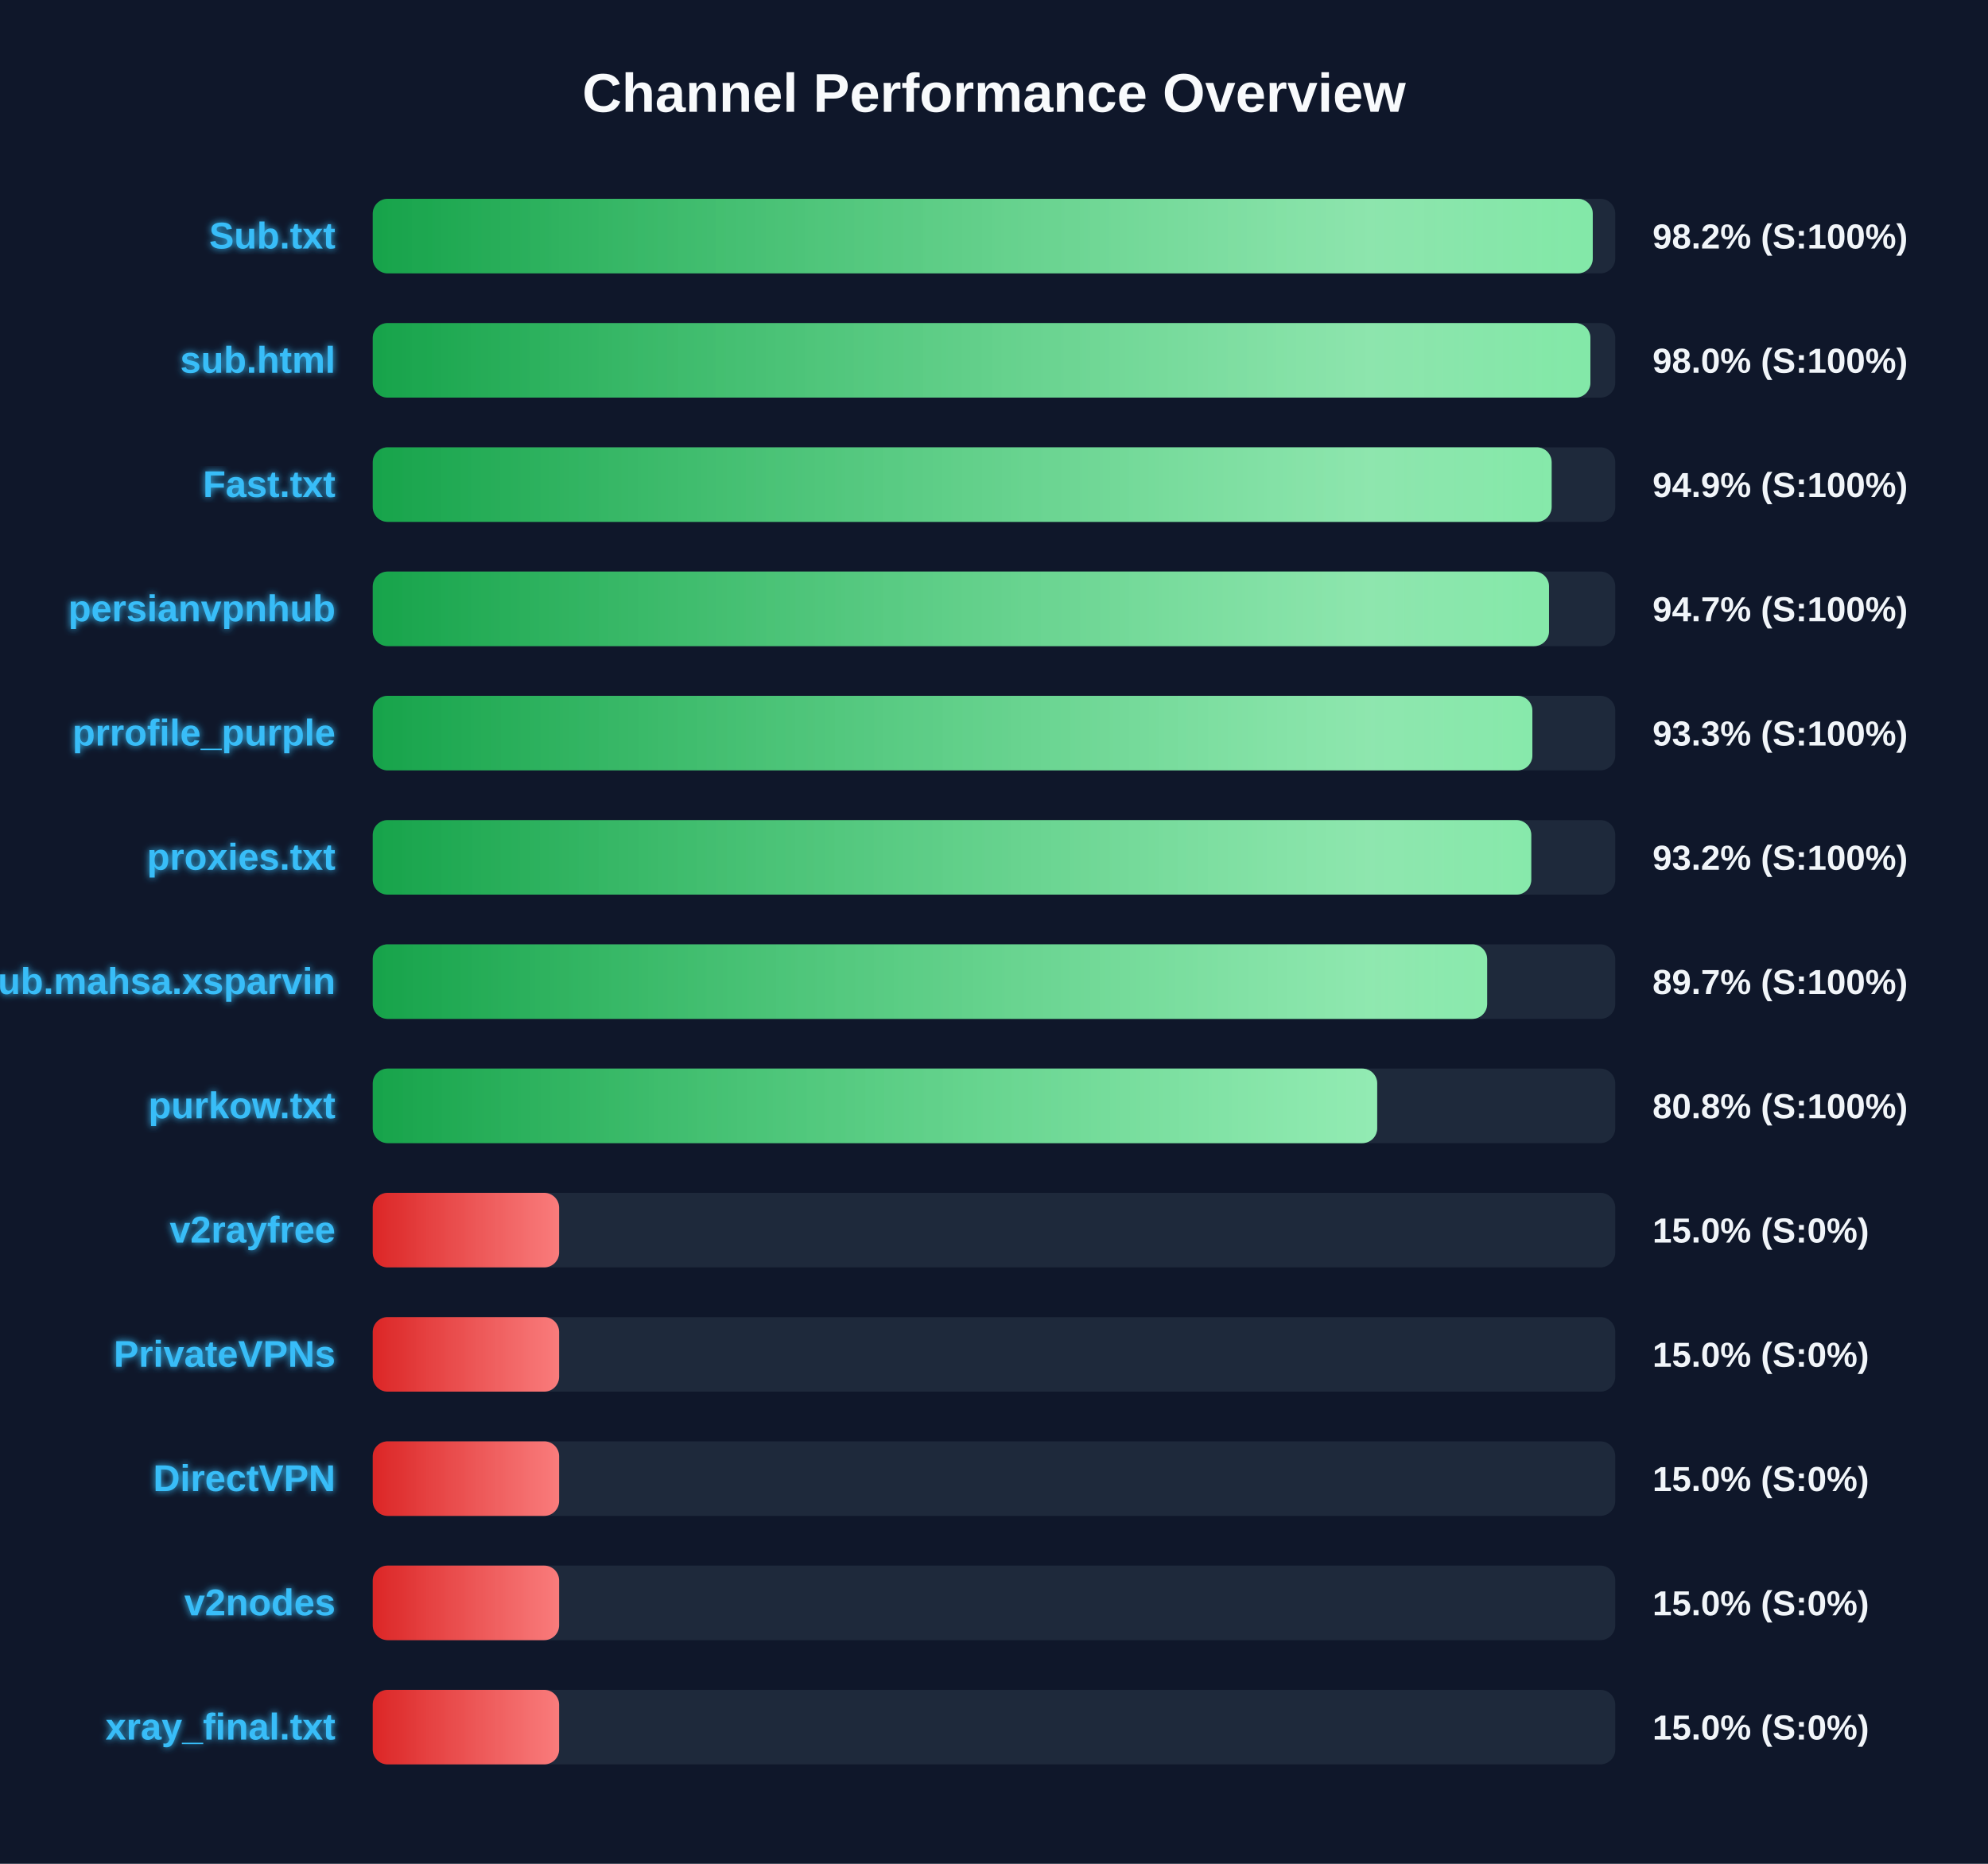
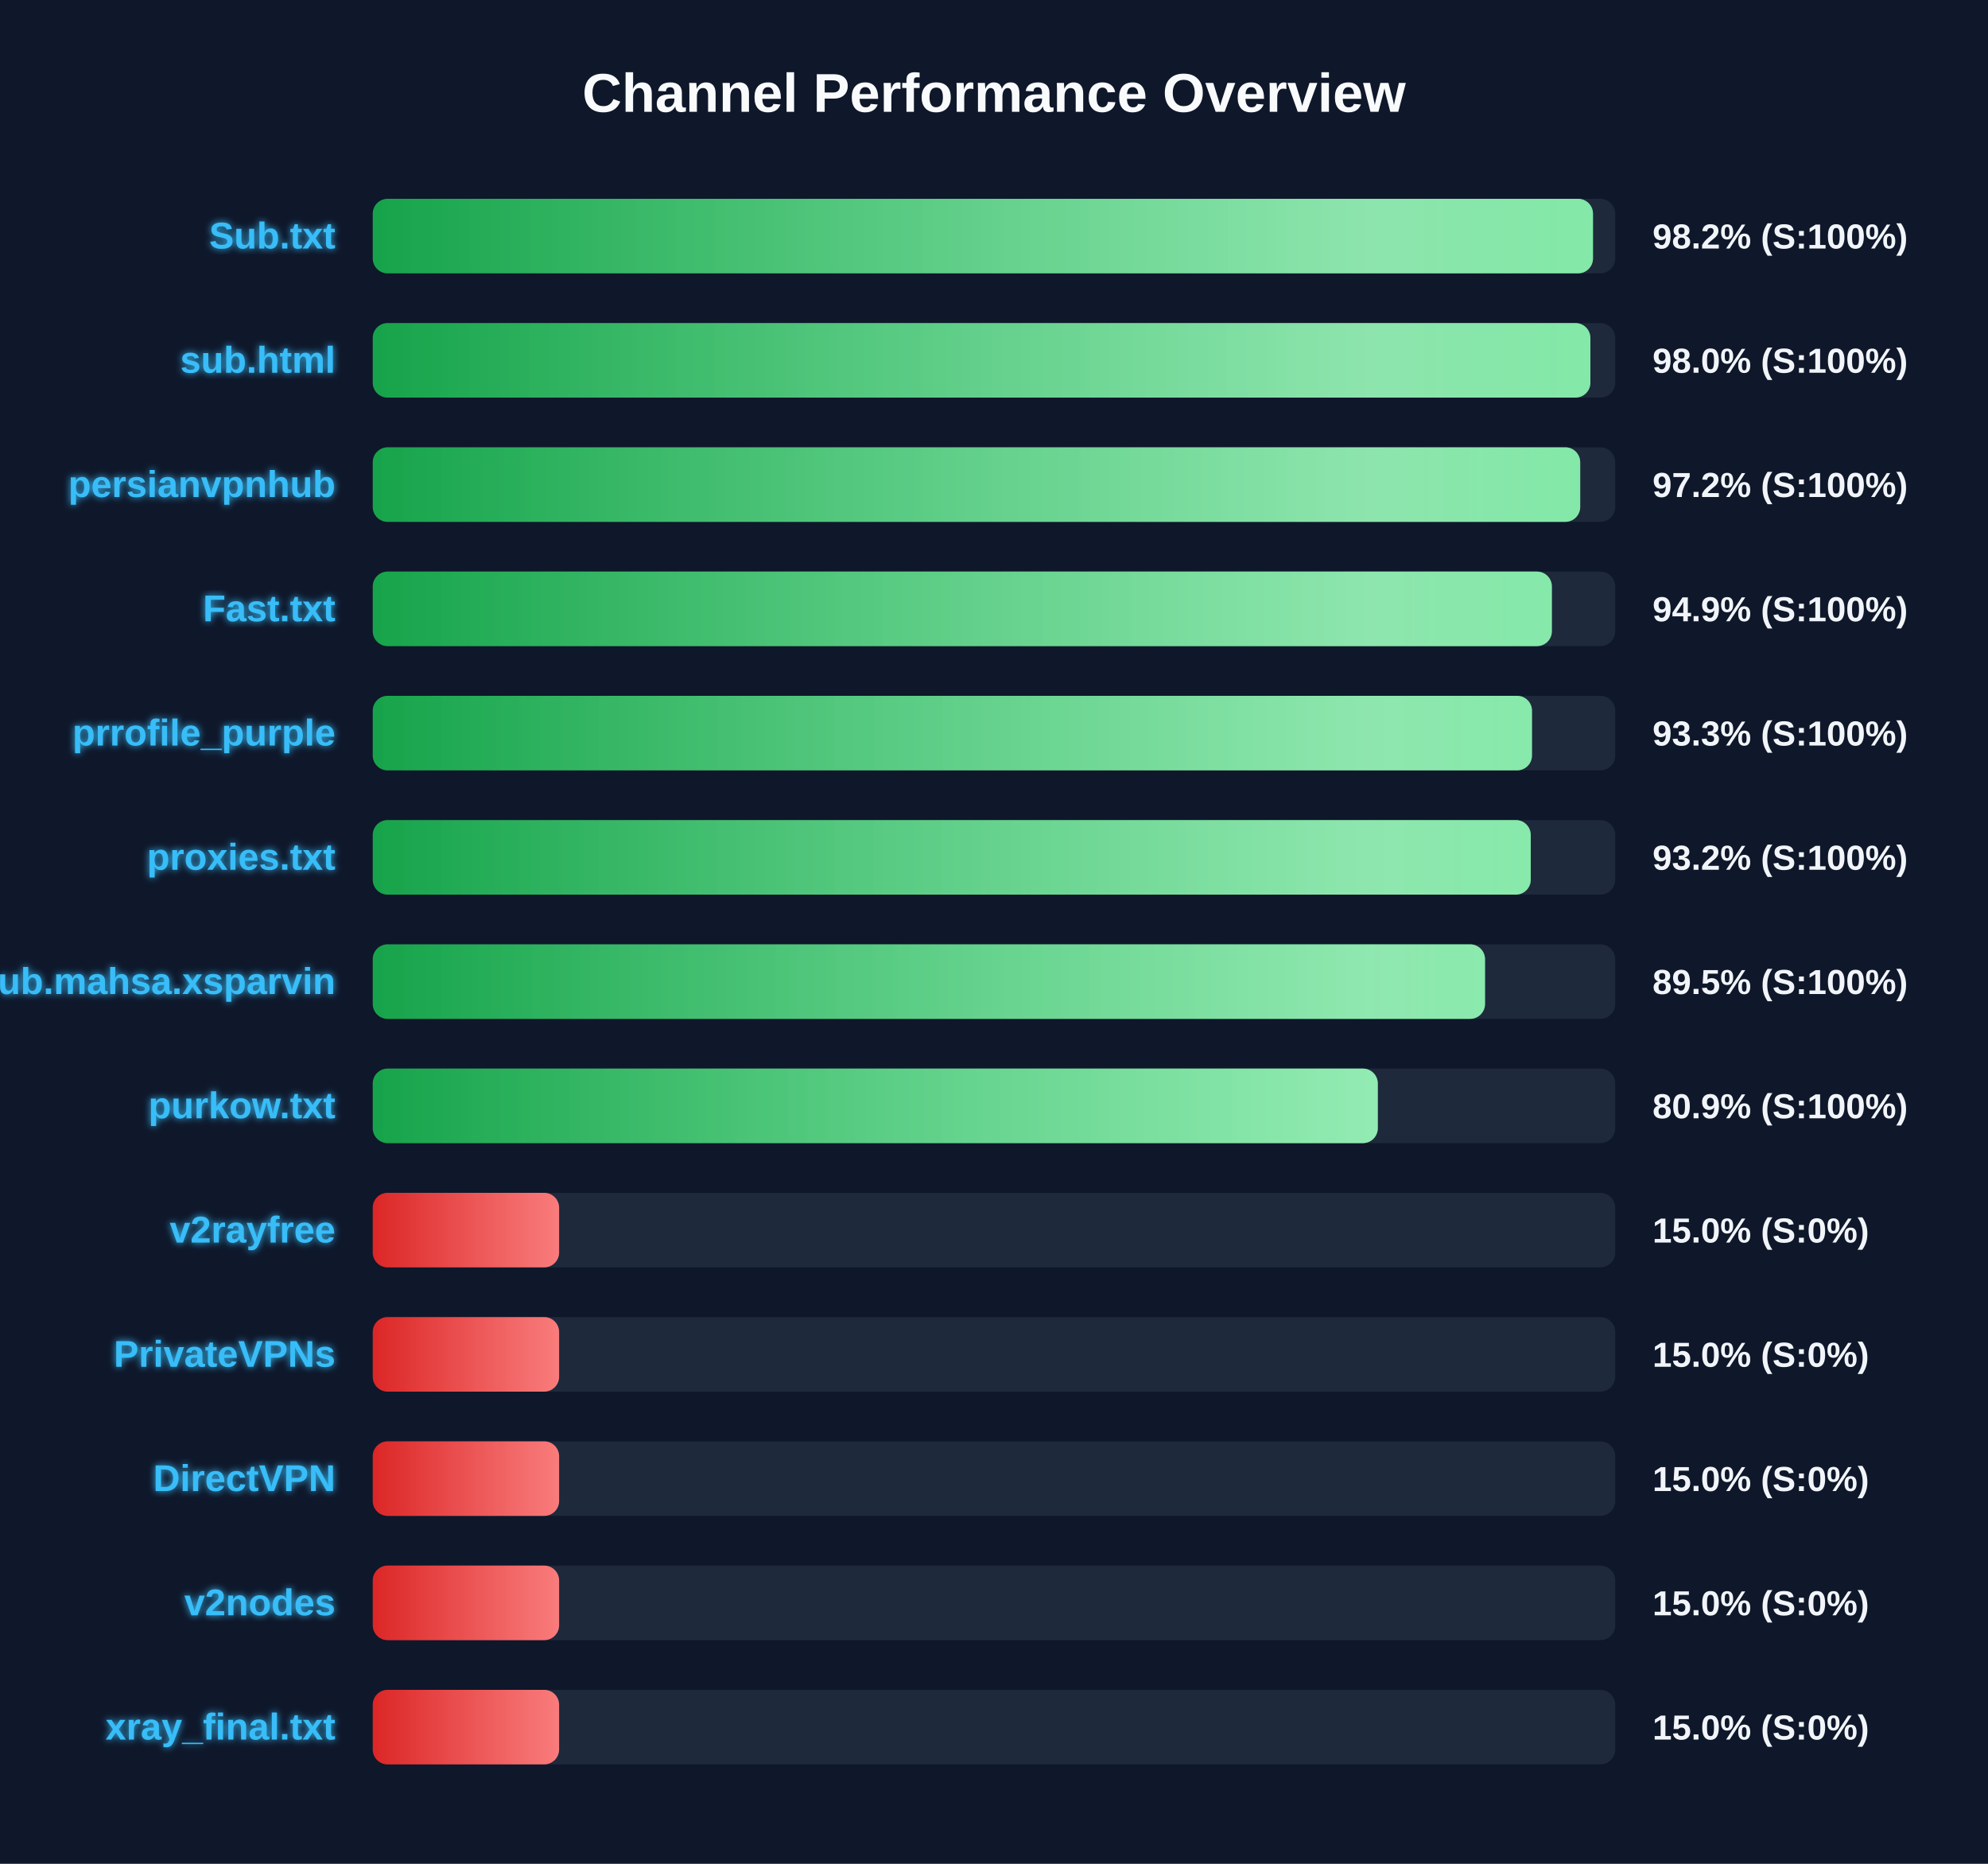
<svg xmlns="http://www.w3.org/2000/svg" width="800" height="750" version="1.1">
  <defs>
    <linearGradient id="grad-green" x1="0%" y1="0%" x2="100%" y2="0%">
      <stop offset="0%" stop-color="#16a34a" />
      <stop offset="100%" stop-color="#4ade80" />
    </linearGradient>
    <linearGradient id="grad-yellow" x1="0%" y1="0%" x2="100%" y2="0%">
      <stop offset="0%" stop-color="#ca8a04" />
      <stop offset="100%" stop-color="#fde047" />
    </linearGradient>
    <linearGradient id="grad-red" x1="0%" y1="0%" x2="100%" y2="0%">
      <stop offset="0%" stop-color="#dc2626" />
      <stop offset="100%" stop-color="#f87171" />
    </linearGradient>
    <linearGradient id="shimmer" x1="0%" y1="0%" x2="100%" y2="0%">
      <stop offset="0%" stop-color="rgba(255,255,255,0)" />
      <stop offset="50%" stop-color="rgba(255,255,255,0.4)" />
      <stop offset="100%" stop-color="rgba(255,255,255,0)" />
    </linearGradient>
    <filter id="glow" x="-20%" y="-20%" width="140%" height="140%">
      <feGaussianBlur stdDeviation="1.5" result="blur" />
      <feComposite in="SourceGraphic" in2="blur" operator="over" />
    </filter>
  </defs>
  <style>
        .bg-rect { fill: #0f172a; }
        .title { font: bold 22px 'Segoe UI', Arial, sans-serif; fill: #f8fafc; }
        .row { font: bold 15px 'Segoe UI', Arial, sans-serif; fill: #38bdf8; filter: url(#glow); }
        .score { font: bold 14px 'Segoe UI', Arial, sans-serif; fill: #f1f5f9; }
        @keyframes shimmer-anim {
            0% { transform: translateX(-100%); }
            100% { transform: translateX(200%); }
        }
        .shimmer-rect {
            animation: shimmer-anim 2.5s infinite linear;
        }
    </style>
  <rect width="100%" height="100%" class="bg-rect" />
  <text x="400" y="45" text-anchor="middle" class="title">Channel Performance Overview</text>
  <rect x="150" y="80" width="500" height="30" fill="#1e293b" rx="6" />
  <clipPath id="clip-0">
-     <rect x="150" y="80" width="490.95" height="30" rx="6" />
+     <rect x="150" y="80" width="491.05" height="30" rx="6" />
  </clipPath>
-   <rect x="150" y="80" width="490.95" height="30" fill="url(#grad-green)" rx="6" />
+   <rect x="150" y="80" width="491.05" height="30" fill="url(#grad-green)" rx="6" />
  <g clip-path="url(#clip-0)">
    <rect x="150" y="80" width="100%" height="30" fill="url(#shimmer)" class="shimmer-rect" />
  </g>
  <text x="135" y="100" text-anchor="end" class="row">Sub.txt</text>
  <text x="665" y="100" text-anchor="start" class="score">98.2% (S:100%)</text>
  <rect x="150" y="130" width="500" height="30" fill="#1e293b" rx="6" />
  <clipPath id="clip-1">
    <rect x="150" y="130" width="490.0" height="30" rx="6" />
  </clipPath>
  <rect x="150" y="130" width="490.0" height="30" fill="url(#grad-green)" rx="6" />
  <g clip-path="url(#clip-1)">
    <rect x="150" y="130" width="100%" height="30" fill="url(#shimmer)" class="shimmer-rect" />
  </g>
  <text x="135" y="150" text-anchor="end" class="row">sub.html</text>
  <text x="665" y="150" text-anchor="start" class="score">98.0% (S:100%)</text>
  <rect x="150" y="180" width="500" height="30" fill="#1e293b" rx="6" />
  <clipPath id="clip-2">
-     <rect x="150" y="180" width="474.4" height="30" rx="6" />
+     <rect x="150" y="180" width="485.9" height="30" rx="6" />
  </clipPath>
-   <rect x="150" y="180" width="474.4" height="30" fill="url(#grad-green)" rx="6" />
+   <rect x="150" y="180" width="485.9" height="30" fill="url(#grad-green)" rx="6" />
  <g clip-path="url(#clip-2)">
    <rect x="150" y="180" width="100%" height="30" fill="url(#shimmer)" class="shimmer-rect" />
  </g>
-   <text x="135" y="200" text-anchor="end" class="row">Fast.txt</text>
-   <text x="665" y="200" text-anchor="start" class="score">94.9% (S:100%)</text>
+   <text x="135" y="200" text-anchor="end" class="row">persianvpnhub</text>
+   <text x="665" y="200" text-anchor="start" class="score">97.2% (S:100%)</text>
  <rect x="150" y="230" width="500" height="30" fill="#1e293b" rx="6" />
  <clipPath id="clip-3">
-     <rect x="150" y="230" width="473.35" height="30" rx="6" />
+     <rect x="150" y="230" width="474.5" height="30" rx="6" />
  </clipPath>
-   <rect x="150" y="230" width="473.35" height="30" fill="url(#grad-green)" rx="6" />
+   <rect x="150" y="230" width="474.5" height="30" fill="url(#grad-green)" rx="6" />
  <g clip-path="url(#clip-3)">
    <rect x="150" y="230" width="100%" height="30" fill="url(#shimmer)" class="shimmer-rect" />
  </g>
-   <text x="135" y="250" text-anchor="end" class="row">persianvpnhub</text>
-   <text x="665" y="250" text-anchor="start" class="score">94.7% (S:100%)</text>
+   <text x="135" y="250" text-anchor="end" class="row">Fast.txt</text>
+   <text x="665" y="250" text-anchor="start" class="score">94.9% (S:100%)</text>
  <rect x="150" y="280" width="500" height="30" fill="#1e293b" rx="6" />
  <clipPath id="clip-4">
-     <rect x="150" y="280" width="466.65" height="30" rx="6" />
+     <rect x="150" y="280" width="466.5" height="30" rx="6" />
  </clipPath>
-   <rect x="150" y="280" width="466.65" height="30" fill="url(#grad-green)" rx="6" />
+   <rect x="150" y="280" width="466.5" height="30" fill="url(#grad-green)" rx="6" />
  <g clip-path="url(#clip-4)">
    <rect x="150" y="280" width="100%" height="30" fill="url(#shimmer)" class="shimmer-rect" />
  </g>
  <text x="135" y="300" text-anchor="end" class="row">prrofile_purple</text>
  <text x="665" y="300" text-anchor="start" class="score">93.3% (S:100%)</text>
  <rect x="150" y="330" width="500" height="30" fill="#1e293b" rx="6" />
  <clipPath id="clip-5">
-     <rect x="150" y="330" width="466.2" height="30" rx="6" />
+     <rect x="150" y="330" width="466.0" height="30" rx="6" />
  </clipPath>
-   <rect x="150" y="330" width="466.2" height="30" fill="url(#grad-green)" rx="6" />
+   <rect x="150" y="330" width="466.0" height="30" fill="url(#grad-green)" rx="6" />
  <g clip-path="url(#clip-5)">
    <rect x="150" y="330" width="100%" height="30" fill="url(#shimmer)" class="shimmer-rect" />
  </g>
  <text x="135" y="350" text-anchor="end" class="row">proxies.txt</text>
  <text x="665" y="350" text-anchor="start" class="score">93.2% (S:100%)</text>
  <rect x="150" y="380" width="500" height="30" fill="#1e293b" rx="6" />
  <clipPath id="clip-6">
-     <rect x="150" y="380" width="448.45" height="30" rx="6" />
+     <rect x="150" y="380" width="447.6" height="30" rx="6" />
  </clipPath>
-   <rect x="150" y="380" width="448.45" height="30" fill="url(#grad-green)" rx="6" />
+   <rect x="150" y="380" width="447.6" height="30" fill="url(#grad-green)" rx="6" />
  <g clip-path="url(#clip-6)">
    <rect x="150" y="380" width="100%" height="30" fill="url(#shimmer)" class="shimmer-rect" />
  </g>
  <text x="135" y="400" text-anchor="end" class="row">Sub.mahsa.xsparvin</text>
-   <text x="665" y="400" text-anchor="start" class="score">89.7% (S:100%)</text>
+   <text x="665" y="400" text-anchor="start" class="score">89.5% (S:100%)</text>
  <rect x="150" y="430" width="500" height="30" fill="#1e293b" rx="6" />
  <clipPath id="clip-7">
-     <rect x="150" y="430" width="404.2" height="30" rx="6" />
+     <rect x="150" y="430" width="404.45" height="30" rx="6" />
  </clipPath>
-   <rect x="150" y="430" width="404.2" height="30" fill="url(#grad-green)" rx="6" />
+   <rect x="150" y="430" width="404.45" height="30" fill="url(#grad-green)" rx="6" />
  <g clip-path="url(#clip-7)">
    <rect x="150" y="430" width="100%" height="30" fill="url(#shimmer)" class="shimmer-rect" />
  </g>
  <text x="135" y="450" text-anchor="end" class="row">purkow.txt</text>
-   <text x="665" y="450" text-anchor="start" class="score">80.8% (S:100%)</text>
+   <text x="665" y="450" text-anchor="start" class="score">80.9% (S:100%)</text>
  <rect x="150" y="480" width="500" height="30" fill="#1e293b" rx="6" />
  <clipPath id="clip-8">
    <rect x="150" y="480" width="75.0" height="30" rx="6" />
  </clipPath>
  <rect x="150" y="480" width="75.0" height="30" fill="url(#grad-red)" rx="6" />
  <g clip-path="url(#clip-8)">
    <rect x="150" y="480" width="100%" height="30" fill="url(#shimmer)" class="shimmer-rect" />
  </g>
  <text x="135" y="500" text-anchor="end" class="row">v2rayfree</text>
  <text x="665" y="500" text-anchor="start" class="score">15.0% (S:0%)</text>
  <rect x="150" y="530" width="500" height="30" fill="#1e293b" rx="6" />
  <clipPath id="clip-9">
    <rect x="150" y="530" width="75.0" height="30" rx="6" />
  </clipPath>
  <rect x="150" y="530" width="75.0" height="30" fill="url(#grad-red)" rx="6" />
  <g clip-path="url(#clip-9)">
    <rect x="150" y="530" width="100%" height="30" fill="url(#shimmer)" class="shimmer-rect" />
  </g>
  <text x="135" y="550" text-anchor="end" class="row">PrivateVPNs</text>
  <text x="665" y="550" text-anchor="start" class="score">15.0% (S:0%)</text>
  <rect x="150" y="580" width="500" height="30" fill="#1e293b" rx="6" />
  <clipPath id="clip-10">
    <rect x="150" y="580" width="75.0" height="30" rx="6" />
  </clipPath>
  <rect x="150" y="580" width="75.0" height="30" fill="url(#grad-red)" rx="6" />
  <g clip-path="url(#clip-10)">
    <rect x="150" y="580" width="100%" height="30" fill="url(#shimmer)" class="shimmer-rect" />
  </g>
  <text x="135" y="600" text-anchor="end" class="row">DirectVPN</text>
  <text x="665" y="600" text-anchor="start" class="score">15.0% (S:0%)</text>
  <rect x="150" y="630" width="500" height="30" fill="#1e293b" rx="6" />
  <clipPath id="clip-11">
    <rect x="150" y="630" width="75.0" height="30" rx="6" />
  </clipPath>
  <rect x="150" y="630" width="75.0" height="30" fill="url(#grad-red)" rx="6" />
  <g clip-path="url(#clip-11)">
    <rect x="150" y="630" width="100%" height="30" fill="url(#shimmer)" class="shimmer-rect" />
  </g>
  <text x="135" y="650" text-anchor="end" class="row">v2nodes</text>
  <text x="665" y="650" text-anchor="start" class="score">15.0% (S:0%)</text>
  <rect x="150" y="680" width="500" height="30" fill="#1e293b" rx="6" />
  <clipPath id="clip-12">
    <rect x="150" y="680" width="75.0" height="30" rx="6" />
  </clipPath>
  <rect x="150" y="680" width="75.0" height="30" fill="url(#grad-red)" rx="6" />
  <g clip-path="url(#clip-12)">
    <rect x="150" y="680" width="100%" height="30" fill="url(#shimmer)" class="shimmer-rect" />
  </g>
  <text x="135" y="700" text-anchor="end" class="row">xray_final.txt</text>
  <text x="665" y="700" text-anchor="start" class="score">15.0% (S:0%)</text>
</svg>
